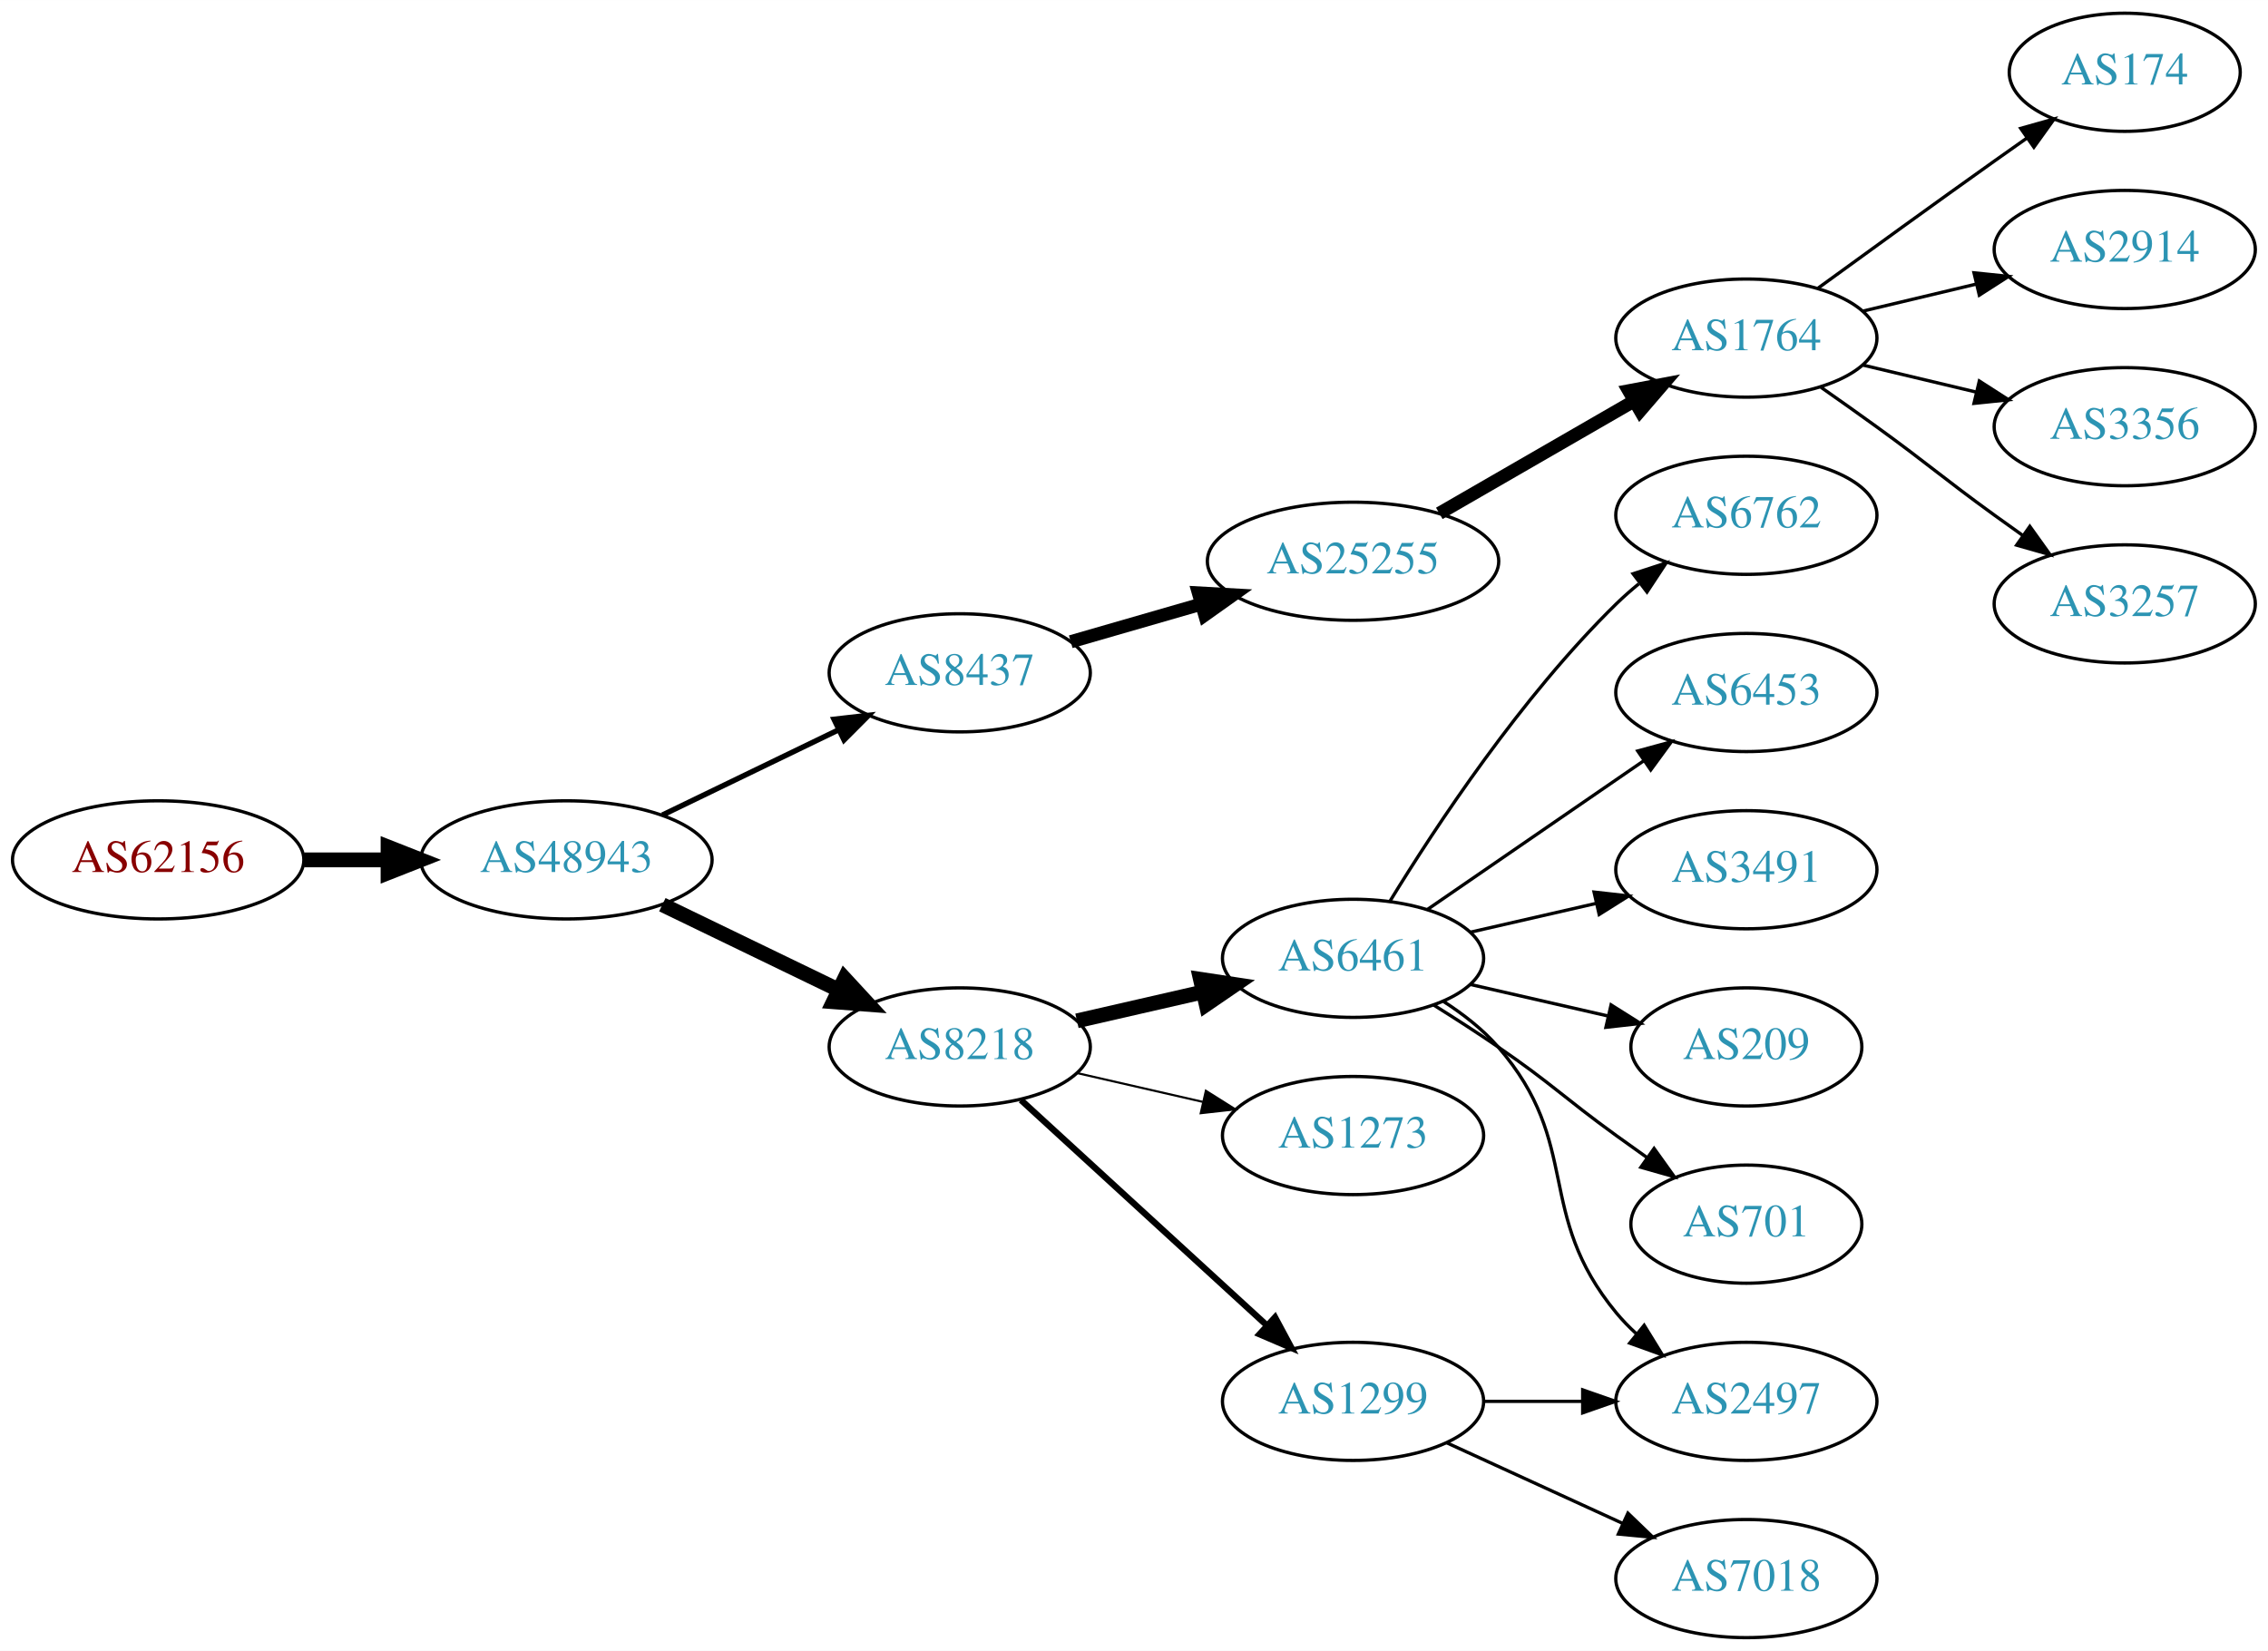
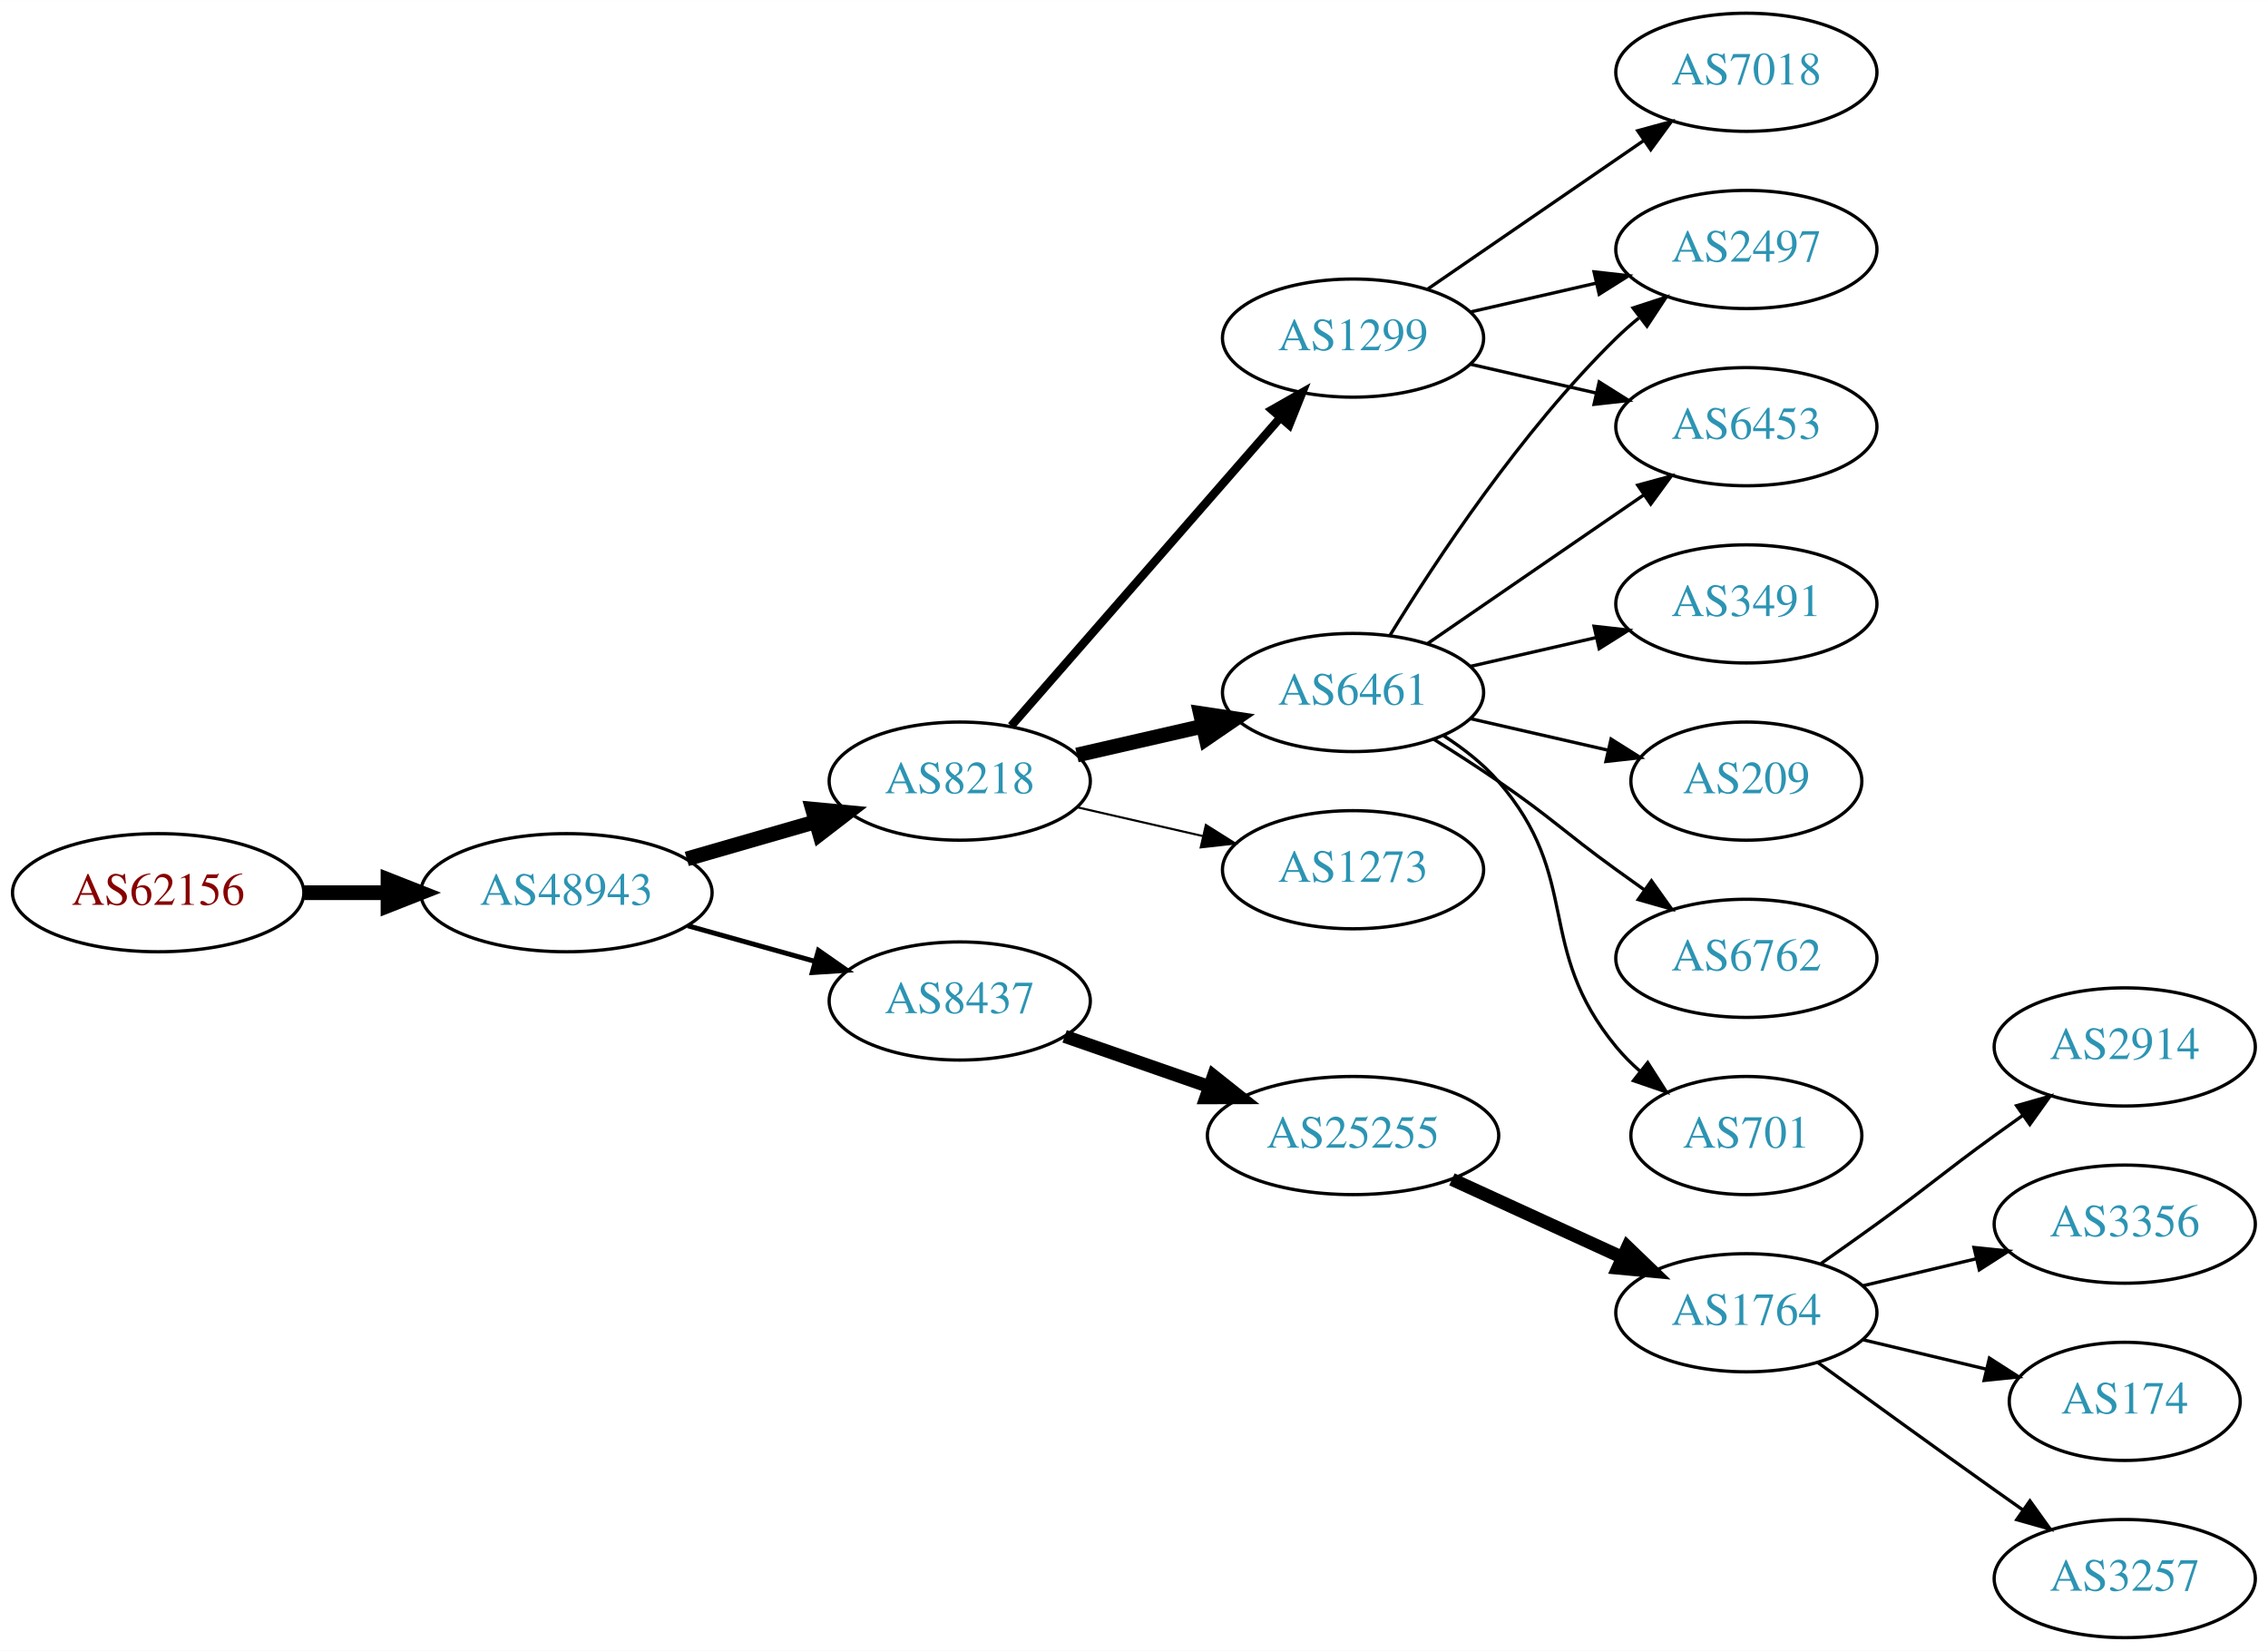
<svg xmlns="http://www.w3.org/2000/svg" xmlns:xlink="http://www.w3.org/1999/xlink" width="691pt" height="503pt" viewBox="0.00 0.00 691.06 503.00">
  <g id="graph0" class="graph" transform="scale(1 1) rotate(0) translate(4 499)">
    <polygon fill="white" stroke="none" points="-4,4 -4,-499 687.055,-499 687.055,4 -4,4" />
    <g id="node1" class="node">
      <g id="a_node1">
        <a xlink:href="/asn/62156" xlink:title="AS62156 ~ HXS GmbH [AT]">
-           <ellipse fill="#ffffff" stroke="black" cx="44.196" cy="-237" rx="44.393" ry="18" />
-           <text text-anchor="middle" x="44.196" y="-233.3" font-family="Times,serif" font-size="14.00" fill="#880000">AS62156</text>
+           <ellipse fill="#ffffff" stroke="black" cx="44.196" cy="-227" rx="44.393" ry="18" />
+           <text text-anchor="middle" x="44.196" y="-223.3" font-family="Times,serif" font-size="14.00" fill="#880000">AS62156</text>
        </a>
      </g>
    </g>
    <g id="node2" class="node">
      <g id="a_node2">
        <a xlink:href="/asn/48943" xlink:title="AS48943 ~ KAPPER NETWORK-COMMUNICATIONS GmbH [AT]">
-           <ellipse fill="#ffffff" stroke="black" cx="168.588" cy="-237" rx="44.393" ry="18" />
-           <text text-anchor="middle" x="168.588" y="-233.3" font-family="Times,serif" font-size="14.00" fill="#2c94b3">AS48943</text>
+           <ellipse fill="#ffffff" stroke="black" cx="168.588" cy="-227" rx="44.393" ry="18" />
+           <text text-anchor="middle" x="168.588" y="-223.3" font-family="Times,serif" font-size="14.00" fill="#2c94b3">AS48943</text>
        </a>
      </g>
    </g>
    <g id="edge1" class="edge">
-       <path fill="none" stroke="black" stroke-width="4.5" d="M88.692,-237C96.898,-237 105.569,-237 114.041,-237" />
-       <polygon fill="black" stroke="black" stroke-width="4.5" points="114.233,-240.938 124.233,-237 114.233,-233.063 114.233,-240.938" />
+       <path fill="none" stroke="black" stroke-width="4.5" d="M88.692,-227C96.898,-227 105.569,-227 114.041,-227" />
+       <polygon fill="black" stroke="black" stroke-width="4.5" points="114.233,-230.938 124.233,-227 114.233,-223.063 114.233,-230.938" />
    </g>
    <g id="node3" class="node">
      <g id="a_node3">
-         <a xlink:href="/asn/8437" xlink:title="AS8437 ~ Hutchison Drei Austria GmbH [AT]">
-           <ellipse fill="#ffffff" stroke="black" cx="288.431" cy="-294" rx="39.794" ry="18" />
-           <text text-anchor="middle" x="288.431" y="-290.3" font-family="Times,serif" font-size="14.00" fill="#2c94b3">AS8437</text>
+         <a xlink:href="/asn/8218" xlink:title="AS8218 ~ legacy Neotelecoms [FR]">
+           <ellipse fill="#ffffff" stroke="black" cx="288.431" cy="-261" rx="39.794" ry="18" />
+           <text text-anchor="middle" x="288.431" y="-257.3" font-family="Times,serif" font-size="14.00" fill="#2c94b3">AS8218</text>
        </a>
      </g>
    </g>
    <g id="edge2" class="edge">
-       <path fill="none" stroke="black" stroke-width="1.636" d="M197.814,-250.653C213.901,-258.434 234.223,-268.263 251.446,-276.594" />
-       <polygon fill="black" stroke="black" stroke-width="1.636" points="250.123,-279.842 260.649,-281.046 253.171,-273.541 250.123,-279.842" />
+       <path fill="none" stroke="black" stroke-width="4.5" d="M205.265,-237.293C217.681,-240.876 231.736,-244.931 244.667,-248.662" />
+       <polygon fill="black" stroke="black" stroke-width="4.5" points="243.591,-252.449 254.29,-251.438 245.774,-244.883 243.591,-252.449" />
    </g>
    <g id="node4" class="node">
      <g id="a_node4">
-         <a xlink:href="/asn/8218" xlink:title="AS8218 ~ legacy Neotelecoms [FR]">
-           <ellipse fill="#ffffff" stroke="black" cx="288.431" cy="-180" rx="39.794" ry="18" />
-           <text text-anchor="middle" x="288.431" y="-176.3" font-family="Times,serif" font-size="14.00" fill="#2c94b3">AS8218</text>
+         <a xlink:href="/asn/8437" xlink:title="AS8437 ~ Hutchison Drei Austria GmbH [AT]">
+           <ellipse fill="#ffffff" stroke="black" cx="288.431" cy="-194" rx="39.794" ry="18" />
+           <text text-anchor="middle" x="288.431" y="-190.3" font-family="Times,serif" font-size="14.00" fill="#2c94b3">AS8437</text>
        </a>
      </g>
    </g>
    <g id="edge3" class="edge">
-       <path fill="none" stroke="black" stroke-width="4.5" d="M197.814,-223.347C213.901,-215.566 234.223,-205.737 251.446,-197.406" />
-       <polygon fill="black" stroke="black" stroke-width="4.5" points="253.361,-200.853 260.649,-192.954 249.932,-193.764 253.361,-200.853" />
+       <path fill="none" stroke="black" stroke-width="1.5" d="M205.585,-216.92C217.762,-213.51 231.487,-209.666 244.169,-206.115" />
+       <polygon fill="black" stroke="black" stroke-width="1.5" points="245.38,-209.41 254.066,-203.343 243.492,-202.67 245.38,-209.41" />
    </g>
    <g id="node5" class="node">
      <g id="a_node5">
-         <a xlink:href="/asn/25255" xlink:title="AS25255 ~ ==&gt; TELE2 AUSTRIA &lt;== [AT]">
-           <ellipse fill="#ffffff" stroke="black" cx="408.273" cy="-328" rx="44.393" ry="18" />
-           <text text-anchor="middle" x="408.273" y="-324.3" font-family="Times,serif" font-size="14.00" fill="#2c94b3">AS25255</text>
+         <a xlink:href="/asn/1299" xlink:title="AS1299 ~ Telia Carrier [EU]">
+           <ellipse fill="#ffffff" stroke="black" cx="408.273" cy="-396" rx="39.794" ry="18" />
+           <text text-anchor="middle" x="408.273" y="-392.3" font-family="Times,serif" font-size="14.00" fill="#2c94b3">AS1299</text>
        </a>
      </g>
    </g>
    <g id="edge4" class="edge">
-       <path fill="none" stroke="black" stroke-width="4" d="M322.257,-303.471C334.521,-307.01 348.677,-311.094 361.875,-314.902" />
-       <polygon fill="black" stroke="black" stroke-width="4" points="361.156,-318.337 371.734,-317.746 363.097,-311.611 361.156,-318.337" />
+       <path fill="none" stroke="black" stroke-width="2.571" d="M304.117,-277.825C324.694,-301.397 362.232,-344.4 385.904,-371.52" />
+       <polygon fill="black" stroke="black" stroke-width="2.571" points="383.559,-374.155 392.772,-379.387 388.832,-369.552 383.559,-374.155" />
+     </g>
+     <g id="node6" class="node">
+       <g id="a_node6">
+         <a xlink:href="/asn/1273" xlink:title="AS1273 ~ Vodafone Group PLC [EU]">
+           <ellipse fill="#ffffff" stroke="black" cx="408.273" cy="-234" rx="39.794" ry="18" />
+           <text text-anchor="middle" x="408.273" y="-230.3" font-family="Times,serif" font-size="14.00" fill="#2c94b3">AS1273</text>
+         </a>
+       </g>
+     </g>
+     <g id="edge5" class="edge">
+       <path fill="none" stroke="black" stroke-width="0.643" d="M324.15,-253.045C336.15,-250.296 349.771,-247.175 362.463,-244.267" />
+       <polygon fill="black" stroke="black" stroke-width="0.643" points="363.429,-247.636 372.395,-241.991 361.866,-240.813 363.429,-247.636" />
+     </g>
+     <g id="node7" class="node">
+       <g id="a_node7">
+         <a xlink:href="/asn/6461" xlink:title="AS6461 ~ Zayo Bandwidth [US]">
+           <ellipse fill="#ffffff" stroke="black" cx="408.273" cy="-288" rx="39.794" ry="18" />
+           <text text-anchor="middle" x="408.273" y="-284.3" font-family="Times,serif" font-size="14.00" fill="#2c94b3">AS6461</text>
+         </a>
+       </g>
+     </g>
+     <g id="edge6" class="edge">
+       <path fill="none" stroke="black" stroke-width="4.5" d="M324.15,-268.955C336.15,-271.704 349.771,-274.825 362.463,-277.733" />
+       <polygon fill="black" stroke="black" stroke-width="4.5" points="361.768,-281.613 372.395,-280.009 363.527,-273.937 361.768,-281.613" />
    </g>
    <g id="node11" class="node">
      <g id="a_node11">
-         <a xlink:href="/asn/6461" xlink:title="AS6461 ~ Zayo Bandwidth [US]">
-           <ellipse fill="#ffffff" stroke="black" cx="408.273" cy="-207" rx="39.794" ry="18" />
-           <text text-anchor="middle" x="408.273" y="-203.3" font-family="Times,serif" font-size="14.00" fill="#2c94b3">AS6461</text>
+         <a xlink:href="/asn/25255" xlink:title="AS25255 ~ ==&gt; TELE2 AUSTRIA &lt;== [AT]">
+           <ellipse fill="#ffffff" stroke="black" cx="408.273" cy="-153" rx="44.393" ry="18" />
+           <text text-anchor="middle" x="408.273" y="-149.3" font-family="Times,serif" font-size="14.00" fill="#2c94b3">AS25255</text>
        </a>
      </g>
    </g>
    <g id="edge10" class="edge">
-       <path fill="none" stroke="black" stroke-width="4.5" d="M324.15,-187.955C336.15,-190.704 349.771,-193.825 362.463,-196.733" />
-       <polygon fill="black" stroke="black" stroke-width="4.5" points="361.768,-200.613 372.395,-199.009 363.527,-192.937 361.768,-200.613" />
-     </g>
-     <g id="node12" class="node">
-       <g id="a_node12">
-         <a xlink:href="/asn/1273" xlink:title="AS1273 ~ Vodafone Group PLC [EU]">
-           <ellipse fill="#ffffff" stroke="black" cx="408.273" cy="-153" rx="39.794" ry="18" />
-           <text text-anchor="middle" x="408.273" y="-149.3" font-family="Times,serif" font-size="14.00" fill="#2c94b3">AS1273</text>
-         </a>
-       </g>
-     </g>
-     <g id="edge11" class="edge">
-       <path fill="none" stroke="black" stroke-width="0.643" d="M324.15,-172.045C336.15,-169.296 349.771,-166.175 362.463,-163.267" />
-       <polygon fill="black" stroke="black" stroke-width="0.643" points="363.429,-166.636 372.395,-160.991 361.866,-159.813 363.429,-166.636" />
-     </g>
-     <g id="node13" class="node">
-       <g id="a_node13">
-         <a xlink:href="/asn/1299" xlink:title="AS1299 ~ Telia Carrier [EU]">
-           <ellipse fill="#ffffff" stroke="black" cx="408.273" cy="-72" rx="39.794" ry="18" />
-           <text text-anchor="middle" x="408.273" y="-68.3" font-family="Times,serif" font-size="14.00" fill="#2c94b3">AS1299</text>
-         </a>
-       </g>
-     </g>
-     <g id="edge12" class="edge">
-       <path fill="none" stroke="black" stroke-width="1.929" d="M307.073,-163.831C326.946,-145.618 359.408,-115.867 381.977,-95.183" />
-       <polygon fill="black" stroke="black" stroke-width="1.929" points="384.503,-97.616 389.511,-88.279 379.773,-92.455 384.503,-97.616" />
-     </g>
-     <g id="node6" class="node">
-       <g id="a_node6">
-         <a xlink:href="/asn/1764" xlink:title="AS1764 ~ NEXTLAYER-AS [AT]">
-           <ellipse fill="#ffffff" stroke="black" cx="528.116" cy="-396" rx="39.794" ry="18" />
-           <text text-anchor="middle" x="528.116" y="-392.3" font-family="Times,serif" font-size="14.00" fill="#2c94b3">AS1764</text>
-         </a>
-       </g>
-     </g>
-     <g id="edge5" class="edge">
-       <path fill="none" stroke="black" stroke-width="4" d="M434.554,-342.588C451.873,-352.582 475.024,-365.941 493.84,-376.799" />
-       <polygon fill="black" stroke="black" stroke-width="4" points="492.274,-379.935 502.684,-381.902 495.772,-373.872 492.274,-379.935" />
-     </g>
-     <g id="node7" class="node">
-       <g id="a_node7">
-         <a xlink:href="/asn/174" xlink:title="AS174 ~ Cogent Communications [US]">
-           <ellipse fill="#ffffff" stroke="black" cx="643.409" cy="-477" rx="35.194" ry="18" />
-           <text text-anchor="middle" x="643.409" y="-473.3" font-family="Times,serif" font-size="14.00" fill="#2c94b3">AS174</text>
-         </a>
-       </g>
-     </g>
-     <g id="edge6" class="edge">
-       <path fill="none" stroke="black" d="M549.964,-411.222C564.898,-422.091 585.512,-437.025 603.762,-450 606.973,-452.282 610.342,-454.661 613.696,-457.018" />
-       <polygon fill="black" stroke="black" points="611.708,-459.899 621.907,-462.77 615.725,-454.166 611.708,-459.899" />
+       <path fill="none" stroke="black" stroke-width="4" d="M320.393,-183.228C333.801,-178.563 349.724,-173.023 364.253,-167.968" />
+       <polygon fill="black" stroke="black" stroke-width="4" points="365.746,-171.154 374.041,-164.562 363.446,-164.543 365.746,-171.154" />
    </g>
    <g id="node8" class="node">
      <g id="a_node8">
-         <a xlink:href="/asn/2914" xlink:title="AS2914 ~ NTT America, Inc. [US]">
-           <ellipse fill="#ffffff" stroke="black" cx="643.409" cy="-423" rx="39.794" ry="18" />
-           <text text-anchor="middle" x="643.409" y="-419.3" font-family="Times,serif" font-size="14.00" fill="#2c94b3">AS2914</text>
+         <a xlink:href="/asn/7018" xlink:title="AS7018 ~ AT&amp;T Services, Inc. [US]">
+           <ellipse fill="#ffffff" stroke="black" cx="528.116" cy="-477" rx="39.794" ry="18" />
+           <text text-anchor="middle" x="528.116" y="-473.3" font-family="Times,serif" font-size="14.00" fill="#2c94b3">AS7018</text>
        </a>
      </g>
    </g>
    <g id="edge7" class="edge">
-       <path fill="none" stroke="black" d="M563.723,-404.248C574.594,-406.838 586.749,-409.735 598.191,-412.462" />
-       <polygon fill="black" stroke="black" points="597.475,-415.889 608.014,-414.803 599.097,-409.08 597.475,-415.889" />
+       <path fill="none" stroke="black" d="M430.887,-410.857C449.376,-423.565 476.19,-441.995 496.819,-456.175" />
+       <polygon fill="black" stroke="black" points="495.016,-459.183 505.24,-461.963 498.981,-453.414 495.016,-459.183" />
    </g>
    <g id="node9" class="node">
      <g id="a_node9">
-         <a xlink:href="/asn/3356" xlink:title="AS3356 ~ Level 3 Parent, LLC [US]">
-           <ellipse fill="#ffffff" stroke="black" cx="643.409" cy="-369" rx="39.794" ry="18" />
-           <text text-anchor="middle" x="643.409" y="-365.3" font-family="Times,serif" font-size="14.00" fill="#2c94b3">AS3356</text>
+         <a xlink:href="/asn/6453" xlink:title="AS6453 ~ TATA COMMUNICATIONS (AMERICA) INC [US]">
+           <ellipse fill="#ffffff" stroke="black" cx="528.116" cy="-369" rx="39.794" ry="18" />
+           <text text-anchor="middle" x="528.116" y="-365.3" font-family="Times,serif" font-size="14.00" fill="#2c94b3">AS6453</text>
        </a>
      </g>
    </g>
    <g id="edge8" class="edge">
-       <path fill="none" stroke="black" d="M563.723,-387.752C574.594,-385.162 586.749,-382.265 598.191,-379.538" />
-       <polygon fill="black" stroke="black" points="599.097,-382.92 608.014,-377.197 597.475,-376.111 599.097,-382.92" />
+       <path fill="none" stroke="black" d="M443.993,-388.045C455.993,-385.296 469.613,-382.175 482.306,-379.267" />
+       <polygon fill="black" stroke="black" points="483.272,-382.636 492.238,-376.991 481.708,-375.813 483.272,-382.636" />
    </g>
    <g id="node10" class="node">
      <g id="a_node10">
-         <a xlink:href="/asn/3257" xlink:title="AS3257 ~ GTT [DE]">
-           <ellipse fill="#ffffff" stroke="black" cx="643.409" cy="-315" rx="39.794" ry="18" />
-           <text text-anchor="middle" x="643.409" y="-311.3" font-family="Times,serif" font-size="14.00" fill="#2c94b3">AS3257</text>
+         <a xlink:href="/asn/2497" xlink:title="AS2497 ~ Internet Initiative Japan Inc. [JP]">
+           <ellipse fill="#ffffff" stroke="black" cx="528.116" cy="-423" rx="39.794" ry="18" />
+           <text text-anchor="middle" x="528.116" y="-419.3" font-family="Times,serif" font-size="14.00" fill="#2c94b3">AS2497</text>
        </a>
      </g>
    </g>
    <g id="edge9" class="edge">
-       <path fill="none" stroke="black" d="M550.873,-380.991C556.407,-377.121 562.326,-372.936 567.762,-369 583.962,-357.271 587.563,-353.729 603.762,-342 606.565,-339.971 609.497,-337.875 612.438,-335.79" />
-       <polygon fill="black" stroke="black" points="614.489,-338.627 620.652,-330.009 610.46,-332.903 614.489,-338.627" />
-     </g>
-     <g id="node14" class="node">
-       <g id="a_node14">
-         <a xlink:href="/asn/6762" xlink:title="AS6762 ~ TELECOM ITALIA SPARKLE S.p.A. [IT]">
-           <ellipse fill="#ffffff" stroke="black" cx="528.116" cy="-342" rx="39.794" ry="18" />
-           <text text-anchor="middle" x="528.116" y="-338.3" font-family="Times,serif" font-size="14.00" fill="#2c94b3">AS6762</text>
-         </a>
-       </g>
-     </g>
-     <g id="edge13" class="edge">
-       <path fill="none" stroke="black" d="M419.539,-224.44C433.348,-246.991 459.536,-286.722 488.469,-315 490.61,-317.092 492.927,-319.137 495.327,-321.106" />
-       <polygon fill="black" stroke="black" points="493.594,-324.185 503.668,-327.464 497.837,-318.618 493.594,-324.185" />
-     </g>
-     <g id="node15" class="node">
-       <g id="a_node15">
-         <a xlink:href="/asn/2497" xlink:title="AS2497 ~ Internet Initiative Japan Inc. [JP]">
-           <ellipse fill="#ffffff" stroke="black" cx="528.116" cy="-72" rx="39.794" ry="18" />
-           <text text-anchor="middle" x="528.116" y="-68.3" font-family="Times,serif" font-size="14.00" fill="#2c94b3">AS2497</text>
-         </a>
-       </g>
-     </g>
-     <g id="edge14" class="edge">
-       <path fill="none" stroke="black" d="M435.872,-193.836C441.872,-189.981 447.83,-185.341 452.469,-180 478.303,-150.258 463.405,-129.394 488.469,-99 490.325,-96.751 492.412,-94.604 494.631,-92.576" />
-       <polygon fill="black" stroke="black" points="496.979,-95.177 502.535,-86.156 492.566,-89.744 496.979,-95.177" />
-     </g>
-     <g id="node16" class="node">
-       <g id="a_node16">
-         <a xlink:href="/asn/6453" xlink:title="AS6453 ~ TATA COMMUNICATIONS (AMERICA) INC [US]">
-           <ellipse fill="#ffffff" stroke="black" cx="528.116" cy="-288" rx="39.794" ry="18" />
-           <text text-anchor="middle" x="528.116" y="-284.3" font-family="Times,serif" font-size="14.00" fill="#2c94b3">AS6453</text>
-         </a>
-       </g>
-     </g>
-     <g id="edge15" class="edge">
-       <path fill="none" stroke="black" d="M430.887,-221.857C449.376,-234.565 476.19,-252.995 496.819,-267.175" />
-       <polygon fill="black" stroke="black" points="495.016,-270.183 505.24,-272.963 498.981,-264.414 495.016,-270.183" />
+       <path fill="none" stroke="black" d="M443.993,-403.955C455.993,-406.704 469.613,-409.825 482.306,-412.733" />
+       <polygon fill="black" stroke="black" points="481.708,-416.187 492.238,-415.009 483.272,-409.364 481.708,-416.187" />
+     </g>
+     <g id="edge21" class="edge">
+       <path fill="none" stroke="black" d="M430.887,-302.857C449.376,-315.565 476.19,-333.995 496.819,-348.175" />
+       <polygon fill="black" stroke="black" points="495.016,-351.183 505.24,-353.963 498.981,-345.414 495.016,-351.183" />
+     </g>
+     <g id="edge19" class="edge">
+       <path fill="none" stroke="black" d="M419.539,-305.44C433.348,-327.991 459.536,-367.722 488.469,-396 490.61,-398.092 492.927,-400.137 495.327,-402.106" />
+       <polygon fill="black" stroke="black" points="493.594,-405.185 503.668,-408.464 497.837,-399.618 493.594,-405.185" />
    </g>
    <g id="node17" class="node">
      <g id="a_node17">
-         <a xlink:href="/asn/3491" xlink:title="AS3491 ~ PCCW Global, Inc. [US]">
-           <ellipse fill="#ffffff" stroke="black" cx="528.116" cy="-234" rx="39.794" ry="18" />
-           <text text-anchor="middle" x="528.116" y="-230.3" font-family="Times,serif" font-size="14.00" fill="#2c94b3">AS3491</text>
+         <a xlink:href="/asn/209" xlink:title="AS209 ~ CenturyLink Communications, LLC [US]">
+           <ellipse fill="#ffffff" stroke="black" cx="528.116" cy="-261" rx="35.194" ry="18" />
+           <text text-anchor="middle" x="528.116" y="-257.3" font-family="Times,serif" font-size="14.00" fill="#2c94b3">AS209</text>
        </a>
      </g>
    </g>
    <g id="edge16" class="edge">
-       <path fill="none" stroke="black" d="M443.993,-214.955C455.993,-217.704 469.613,-220.825 482.306,-223.733" />
-       <polygon fill="black" stroke="black" points="481.708,-227.187 492.238,-226.009 483.272,-220.364 481.708,-227.187" />
+       <path fill="none" stroke="black" d="M443.993,-280.045C457.085,-277.045 472.107,-273.604 485.748,-270.478" />
+       <polygon fill="black" stroke="black" points="486.89,-273.807 495.855,-268.162 485.326,-266.984 486.89,-273.807" />
    </g>
    <g id="node18" class="node">
      <g id="a_node18">
-         <a xlink:href="/asn/209" xlink:title="AS209 ~ CenturyLink Communications, LLC [US]">
-           <ellipse fill="#ffffff" stroke="black" cx="528.116" cy="-180" rx="35.194" ry="18" />
-           <text text-anchor="middle" x="528.116" y="-176.3" font-family="Times,serif" font-size="14.00" fill="#2c94b3">AS209</text>
+         <a xlink:href="/asn/6762" xlink:title="AS6762 ~ TELECOM ITALIA SPARKLE S.p.A. [IT]">
+           <ellipse fill="#ffffff" stroke="black" cx="528.116" cy="-207" rx="39.794" ry="18" />
+           <text text-anchor="middle" x="528.116" y="-203.3" font-family="Times,serif" font-size="14.00" fill="#2c94b3">AS6762</text>
        </a>
      </g>
    </g>
    <g id="edge17" class="edge">
-       <path fill="none" stroke="black" d="M443.993,-199.045C457.085,-196.045 472.107,-192.604 485.748,-189.478" />
-       <polygon fill="black" stroke="black" points="486.89,-192.807 495.855,-187.162 485.326,-185.984 486.89,-192.807" />
+       <path fill="none" stroke="black" d="M432.822,-273.784C439.264,-269.76 446.197,-265.301 452.469,-261 468.964,-249.689 472.27,-245.729 488.469,-234 491.272,-231.971 494.204,-229.875 497.145,-227.79" />
+       <polygon fill="black" stroke="black" points="499.196,-230.627 505.359,-222.009 495.167,-224.903 499.196,-230.627" />
    </g>
    <g id="node19" class="node">
      <g id="a_node19">
        <a xlink:href="/asn/701" xlink:title="AS701 ~ UUNET [US]">
-           <ellipse fill="#ffffff" stroke="black" cx="528.116" cy="-126" rx="35.194" ry="18" />
-           <text text-anchor="middle" x="528.116" y="-122.3" font-family="Times,serif" font-size="14.00" fill="#2c94b3">AS701</text>
+           <ellipse fill="#ffffff" stroke="black" cx="528.116" cy="-153" rx="35.194" ry="18" />
+           <text text-anchor="middle" x="528.116" y="-149.3" font-family="Times,serif" font-size="14.00" fill="#2c94b3">AS701</text>
        </a>
      </g>
    </g>
    <g id="edge18" class="edge">
-       <path fill="none" stroke="black" d="M432.822,-192.784C439.264,-188.76 446.197,-184.301 452.469,-180 468.964,-168.689 472.27,-164.729 488.469,-153 491.498,-150.807 494.677,-148.537 497.856,-146.287" />
-       <polygon fill="black" stroke="black" points="499.998,-149.059 506.166,-140.445 495.972,-143.333 499.998,-149.059" />
-     </g>
-     <g id="edge19" class="edge">
-       <path fill="none" stroke="black" d="M448.186,-72C457.739,-72 468.089,-72 478.052,-72" />
-       <polygon fill="black" stroke="black" points="478.244,-75.5 488.244,-72 478.244,-68.5 478.244,-75.5" />
+       <path fill="none" stroke="black" d="M435.872,-274.836C441.872,-270.981 447.83,-266.341 452.469,-261 478.303,-231.258 463.405,-210.394 488.469,-180 490.604,-177.411 493.047,-174.959 495.643,-172.666" />
+       <polygon fill="black" stroke="black" points="498.052,-175.225 503.743,-166.288 493.721,-169.725 498.052,-175.225" />
    </g>
    <g id="node20" class="node">
      <g id="a_node20">
-         <a xlink:href="/asn/7018" xlink:title="AS7018 ~ AT&amp;T Services, Inc. [US]">
-           <ellipse fill="#ffffff" stroke="black" cx="528.116" cy="-18" rx="39.794" ry="18" />
-           <text text-anchor="middle" x="528.116" y="-14.3" font-family="Times,serif" font-size="14.00" fill="#2c94b3">AS7018</text>
+         <a xlink:href="/asn/3491" xlink:title="AS3491 ~ PCCW Global, Inc. [US]">
+           <ellipse fill="#ffffff" stroke="black" cx="528.116" cy="-315" rx="39.794" ry="18" />
+           <text text-anchor="middle" x="528.116" y="-311.3" font-family="Times,serif" font-size="14.00" fill="#2c94b3">AS3491</text>
        </a>
      </g>
    </g>
    <g id="edge20" class="edge">
-       <path fill="none" stroke="black" d="M436.902,-59.339C452.859,-52.027 473.13,-42.739 490.412,-34.819" />
-       <polygon fill="black" stroke="black" points="492.027,-37.929 499.66,-30.581 489.111,-31.565 492.027,-37.929" />
+       <path fill="none" stroke="black" d="M443.993,-295.955C455.993,-298.704 469.613,-301.825 482.306,-304.733" />
+       <polygon fill="black" stroke="black" points="481.708,-308.187 492.238,-307.009 483.272,-301.364 481.708,-308.187" />
+     </g>
+     <g id="node12" class="node">
+       <g id="a_node12">
+         <a xlink:href="/asn/1764" xlink:title="AS1764 ~ NEXTLAYER-AS [AT]">
+           <ellipse fill="#ffffff" stroke="black" cx="528.116" cy="-99" rx="39.794" ry="18" />
+           <text text-anchor="middle" x="528.116" y="-95.3" font-family="Times,serif" font-size="14.00" fill="#2c94b3">AS1764</text>
+         </a>
+       </g>
+     </g>
+     <g id="edge11" class="edge">
+       <path fill="none" stroke="black" stroke-width="4" d="M438.403,-139.652C454.014,-132.498 473.412,-123.609 490.084,-115.97" />
+       <polygon fill="black" stroke="black" stroke-width="4" points="491.903,-118.986 499.536,-111.638 488.987,-112.622 491.903,-118.986" />
+     </g>
+     <g id="node13" class="node">
+       <g id="a_node13">
+         <a xlink:href="/asn/2914" xlink:title="AS2914 ~ NTT America, Inc. [US]">
+           <ellipse fill="#ffffff" stroke="black" cx="643.409" cy="-180" rx="39.794" ry="18" />
+           <text text-anchor="middle" x="643.409" y="-176.3" font-family="Times,serif" font-size="14.00" fill="#2c94b3">AS2914</text>
+         </a>
+       </g>
+     </g>
+     <g id="edge12" class="edge">
+       <path fill="none" stroke="black" d="M550.873,-114.009C556.407,-117.879 562.326,-122.064 567.762,-126 583.962,-137.729 587.563,-141.271 603.762,-153 606.565,-155.029 609.497,-157.125 612.438,-159.21" />
+       <polygon fill="black" stroke="black" points="610.46,-162.097 620.652,-164.991 614.489,-156.373 610.46,-162.097" />
+     </g>
+     <g id="node14" class="node">
+       <g id="a_node14">
+         <a xlink:href="/asn/3356" xlink:title="AS3356 ~ Level 3 Parent, LLC [US]">
+           <ellipse fill="#ffffff" stroke="black" cx="643.409" cy="-126" rx="39.794" ry="18" />
+           <text text-anchor="middle" x="643.409" y="-122.3" font-family="Times,serif" font-size="14.00" fill="#2c94b3">AS3356</text>
+         </a>
+       </g>
+     </g>
+     <g id="edge13" class="edge">
+       <path fill="none" stroke="black" d="M563.723,-107.248C574.594,-109.838 586.749,-112.735 598.191,-115.462" />
+       <polygon fill="black" stroke="black" points="597.475,-118.889 608.014,-117.803 599.097,-112.08 597.475,-118.889" />
+     </g>
+     <g id="node15" class="node">
+       <g id="a_node15">
+         <a xlink:href="/asn/174" xlink:title="AS174 ~ Cogent Communications [US]">
+           <ellipse fill="#ffffff" stroke="black" cx="643.409" cy="-72" rx="35.194" ry="18" />
+           <text text-anchor="middle" x="643.409" y="-68.3" font-family="Times,serif" font-size="14.00" fill="#2c94b3">AS174</text>
+         </a>
+       </g>
+     </g>
+     <g id="edge14" class="edge">
+       <path fill="none" stroke="black" d="M563.723,-90.752C575.518,-87.942 588.822,-84.771 601.09,-81.847" />
+       <polygon fill="black" stroke="black" points="602.179,-85.186 611.095,-79.463 600.556,-78.376 602.179,-85.186" />
+     </g>
+     <g id="node16" class="node">
+       <g id="a_node16">
+         <a xlink:href="/asn/3257" xlink:title="AS3257 ~ GTT [DE]">
+           <ellipse fill="#ffffff" stroke="black" cx="643.409" cy="-18" rx="39.794" ry="18" />
+           <text text-anchor="middle" x="643.409" y="-14.3" font-family="Times,serif" font-size="14.00" fill="#2c94b3">AS3257</text>
+         </a>
+       </g>
+     </g>
+     <g id="edge15" class="edge">
+       <path fill="none" stroke="black" d="M549.964,-83.778C564.898,-72.909 585.512,-57.975 603.762,-45 606.583,-42.995 609.526,-40.915 612.474,-38.841" />
+       <polygon fill="black" stroke="black" points="614.52,-41.681 620.699,-33.074 610.501,-35.95 614.52,-41.681" />
    </g>
  </g>
</svg>
